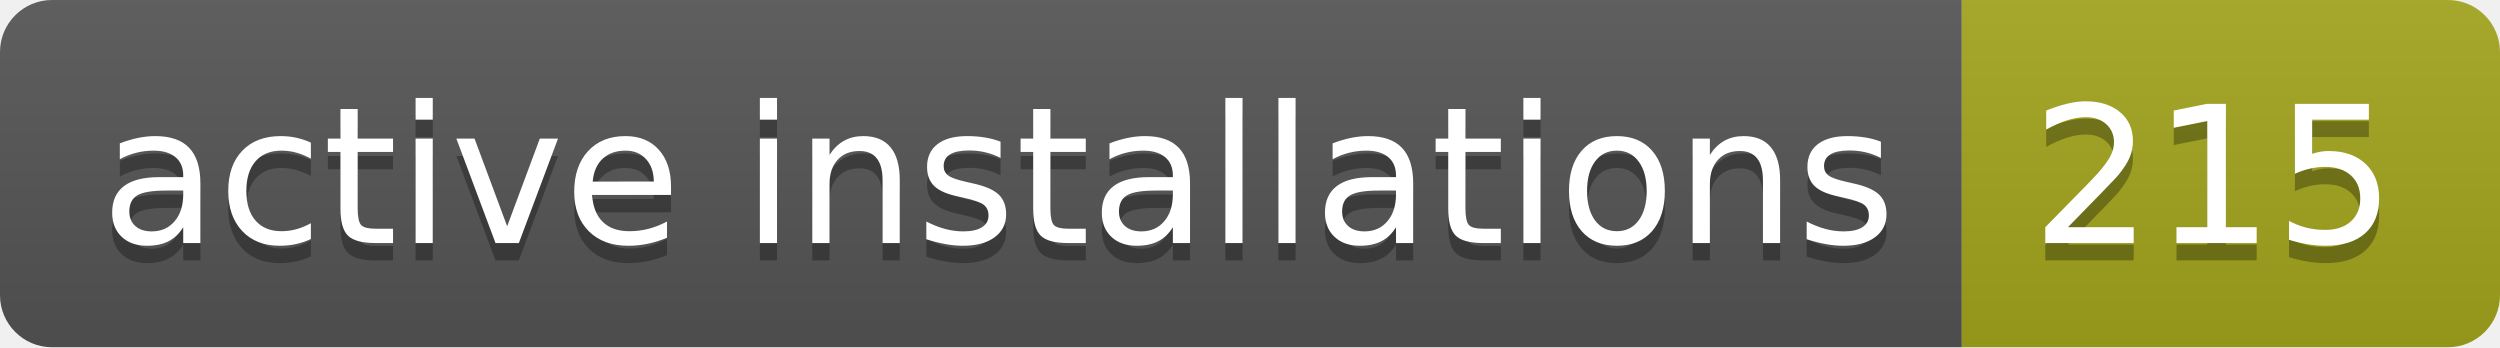
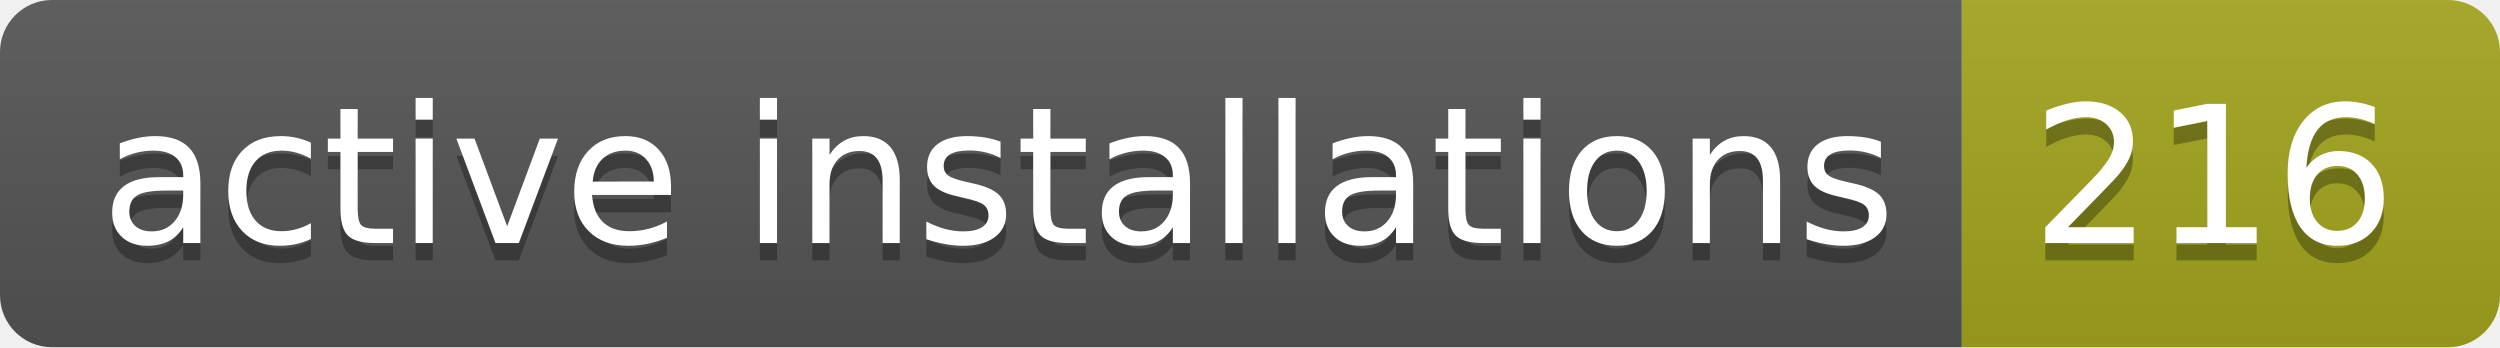
- <svg xmlns="http://www.w3.org/2000/svg" width="144" height="20" role="img" aria-label="active installations: 215">
+ <svg xmlns="http://www.w3.org/2000/svg" width="144" height="20" role="img" aria-label="active installations: 216">
  <linearGradient id="s" x2="0" y2="100%">
    <stop offset="0" stop-color="#bbb" stop-opacity=".1" />
    <stop offset="1" stop-opacity=".1" />
  </linearGradient>
  <clipPath id="r">
    <rect width="144" height="20" rx="3" fill="#fff" />
  </clipPath>
  <g clip-path="url(#r)">
    <rect width="113" height="20" fill="#555" />
    <rect x="113" width="31" height="20" fill="#a4a61d" />
    <rect width="144" height="20" fill="url(#s)" />
  </g>
  <g fill="#fff" text-anchor="middle" font-family="Verdana,Geneva,DejaVu Sans,sans-serif" text-rendering="geometricPrecision" font-size="110">
    <text aria-hidden="true" x="575" y="150" fill="#010101" fill-opacity=".3" transform="scale(.1)" textLength="1030">active installations</text>
    <text x="575" y="140" transform="scale(.1)" fill="#fff" textLength="1030">active installations</text>
-     <text aria-hidden="true" x="1275" y="150" fill="#010101" fill-opacity=".3" transform="scale(.1)" textLength="210">215</text>
-     <text x="1275" y="140" transform="scale(.1)" fill="#fff" textLength="210">215</text>
+     <text aria-hidden="true" x="1275" y="150" fill="#010101" fill-opacity=".3" transform="scale(.1)" textLength="210">216</text>
+     <text x="1275" y="140" transform="scale(.1)" fill="#fff" textLength="210">216</text>
  </g>
</svg>
